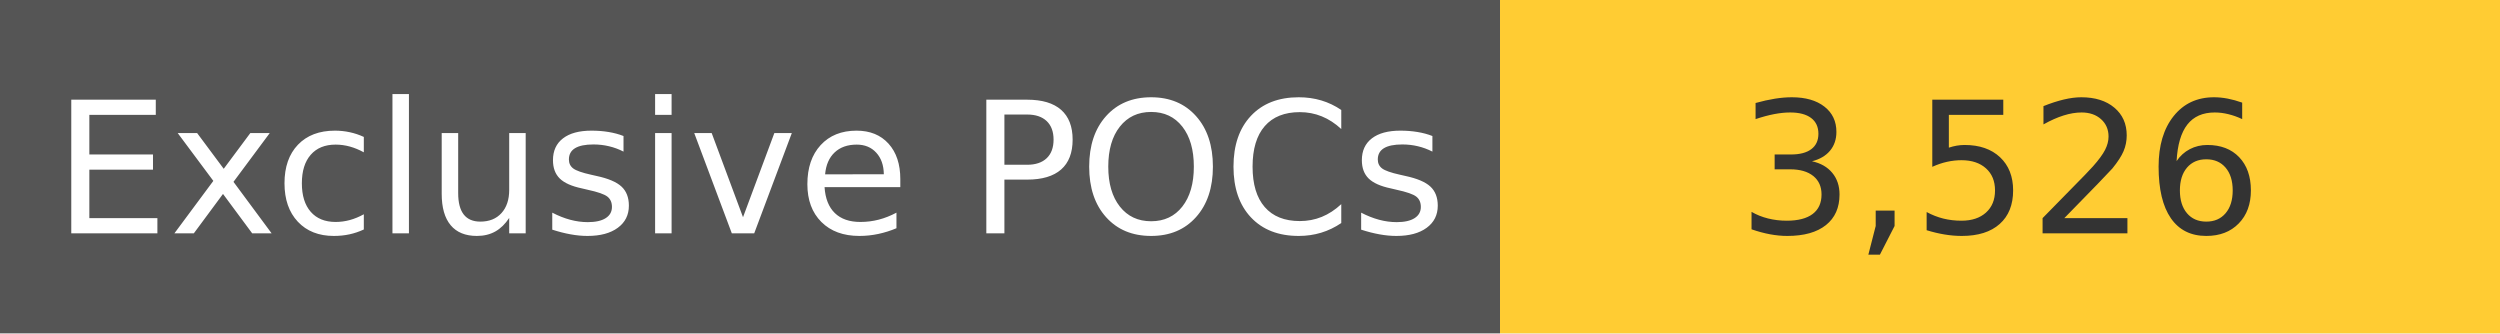
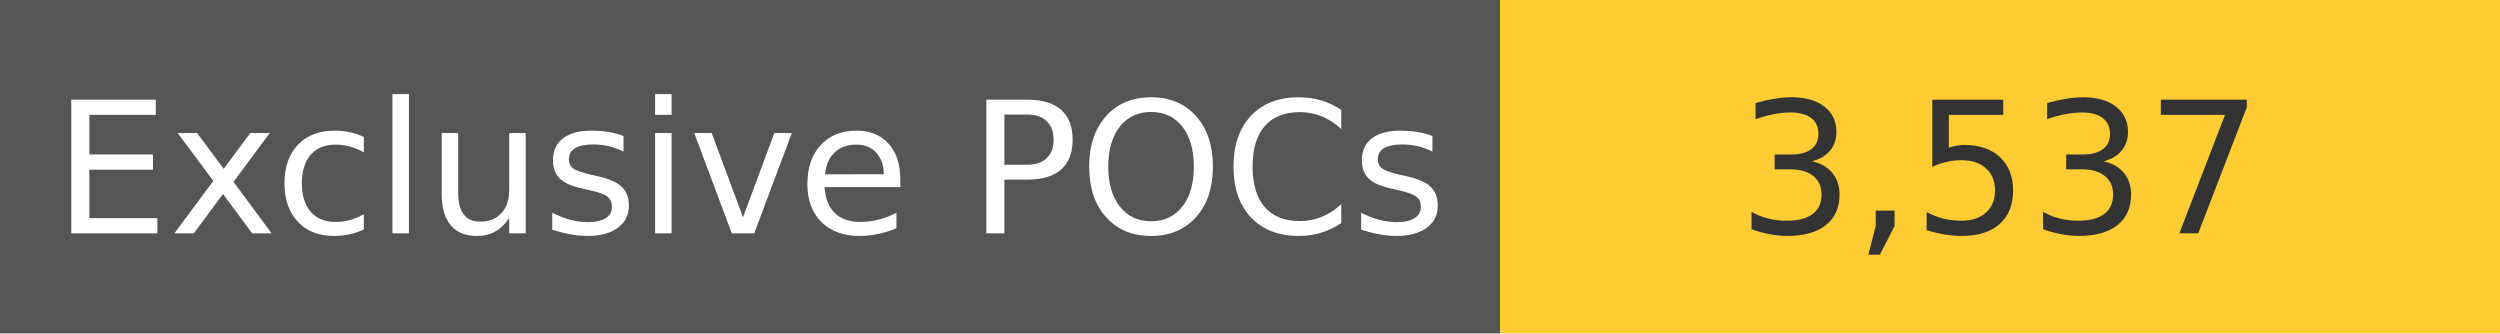
<svg xmlns="http://www.w3.org/2000/svg" width="150" height="20" role="img">
  <linearGradient id="s" x2="0" y2="100%">
    <stop offset="0" stop-color="#bbb" stop-opacity=".1" />
    <stop offset="1" stop-opacity=".1" />
  </linearGradient>
  <g>
    <rect width="90" height="20" fill="#555" />
    <rect x="90" width="267" height="20" fill="#ffcc33" />
  </g>
  <g fill="#fff" text-anchor="middle" font-family="Verdana,Geneva,DejaVu Sans,sans-serif" text-rendering="geometricPrecision" font-size="110">
    <text x="450" y="140" transform="scale(.1)" fill="#fff">
            Exclusive POCs
        </text>
    <text x="1200" y="140" transform="scale(.1)" fill="#333">
-             3,526
+             3,537
        </text>
  </g>
</svg>
